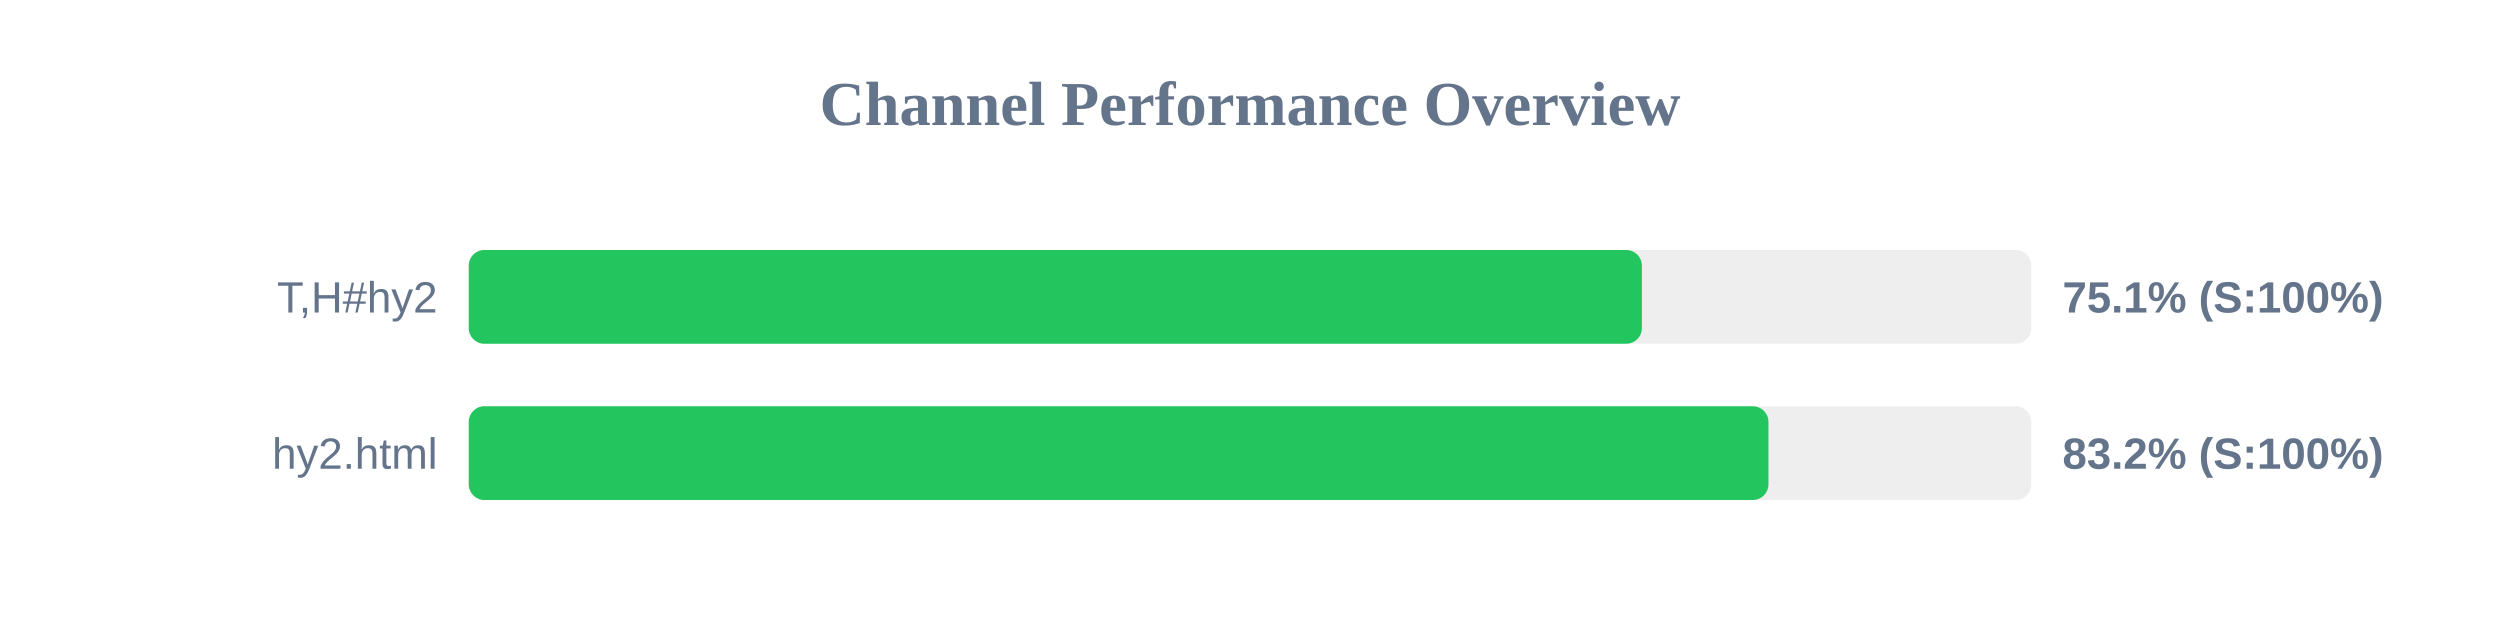
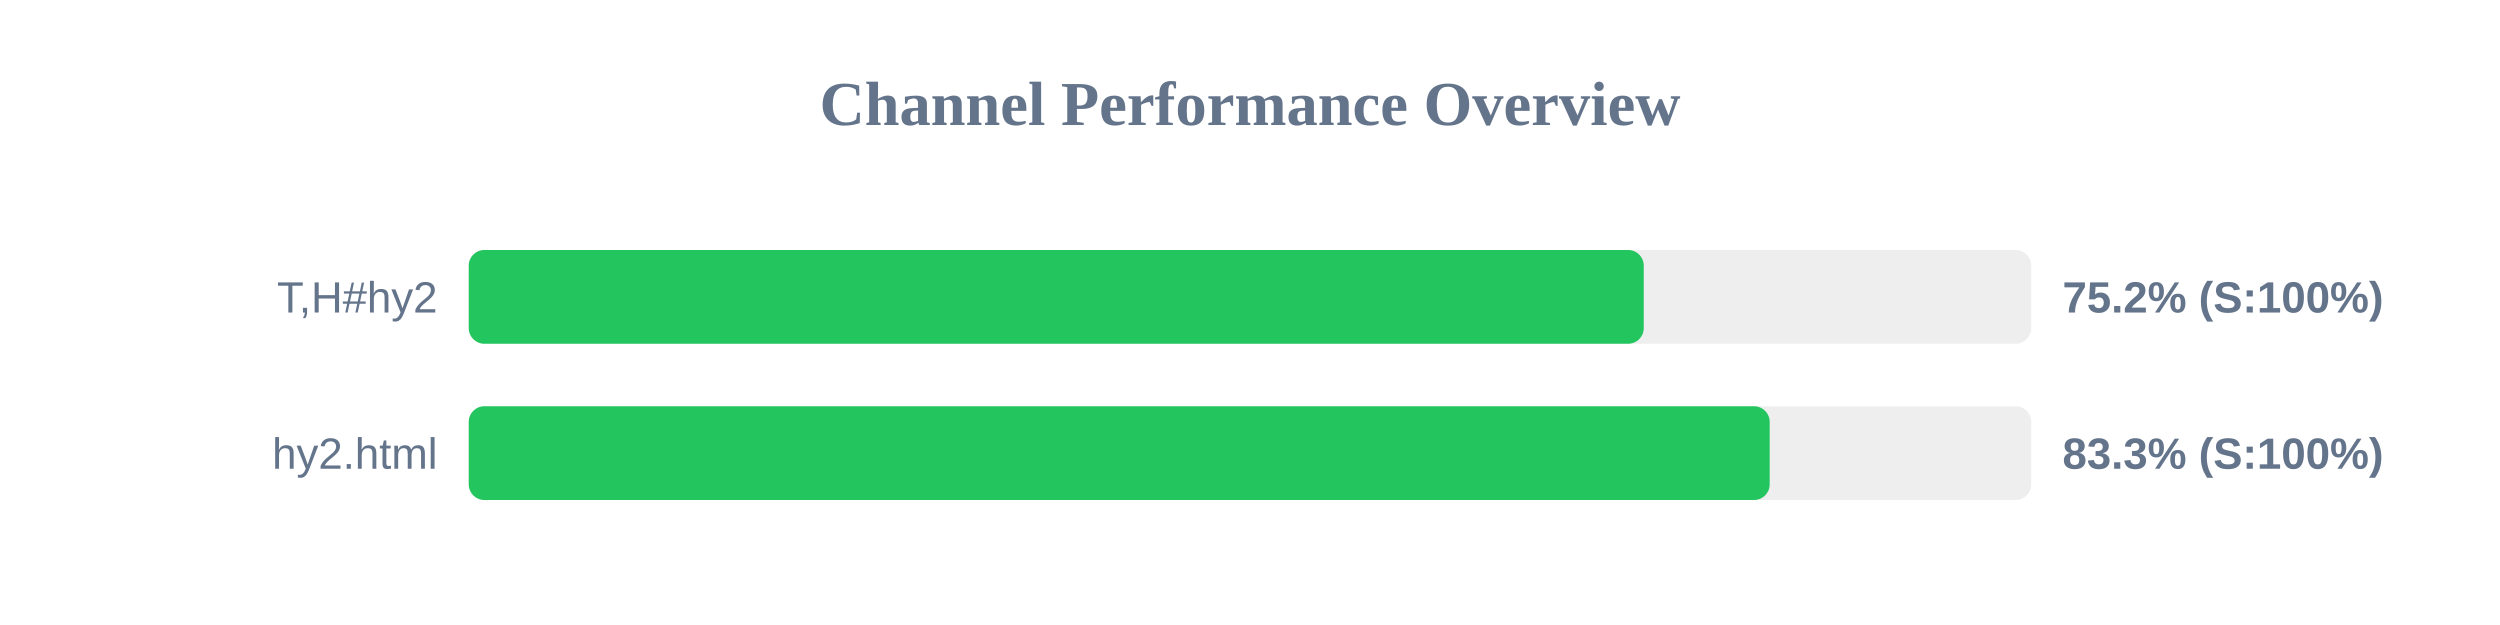
<svg xmlns="http://www.w3.org/2000/svg" width="800" height="200" version="1.1">
  <style>
        .row { font: 14px Arial; fill: #64748b; }
        .score { font: bold 14px Arial; fill: #64748b; }
    </style>
  <text x="400" y="40" text-anchor="middle" font-size="20px" font-weight="bold" fill="#64748b">Channel Performance Overview</text>
  <rect x="150" y="80" width="500" height="30" fill="#eee" rx="5" />
-   <rect x="150" y="80" width="375.4" height="30" fill="#22c55e" rx="5" />
+   <rect x="150" y="80" width="376.0" height="30" fill="#22c55e" rx="5" />
  <text x="140" y="100" text-anchor="end" class="row">T,H#hy2</text>
-   <text x="660" y="100" text-anchor="start" class="score">75.1% (S:100%)</text>
+   <text x="660" y="100" text-anchor="start" class="score">75.2% (S:100%)</text>
  <rect x="150" y="130" width="500" height="30" fill="#eee" rx="5" />
-   <rect x="150" y="130" width="415.9" height="30" fill="#22c55e" rx="5" />
+   <rect x="150" y="130" width="416.3" height="30" fill="#22c55e" rx="5" />
  <text x="140" y="150" text-anchor="end" class="row">hy2.html</text>
-   <text x="660" y="150" text-anchor="start" class="score">83.2% (S:100%)</text>
+   <text x="660" y="150" text-anchor="start" class="score">83.3% (S:100%)</text>
</svg>
